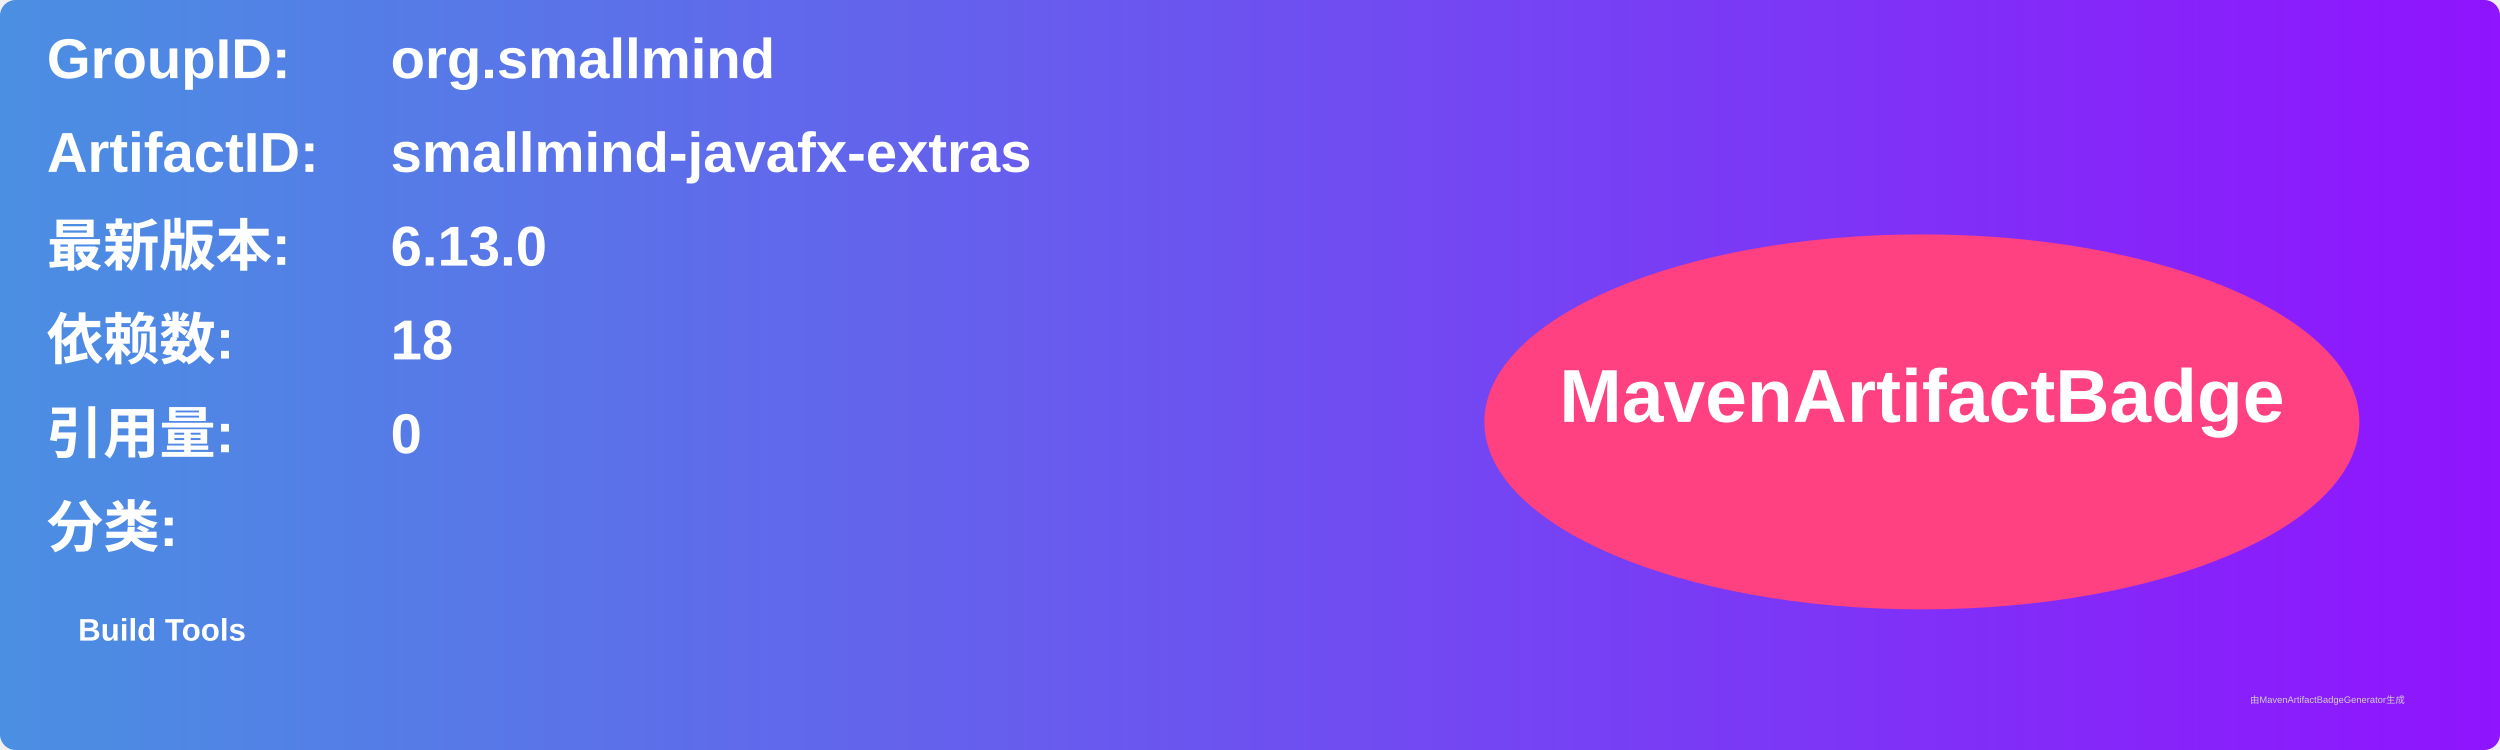
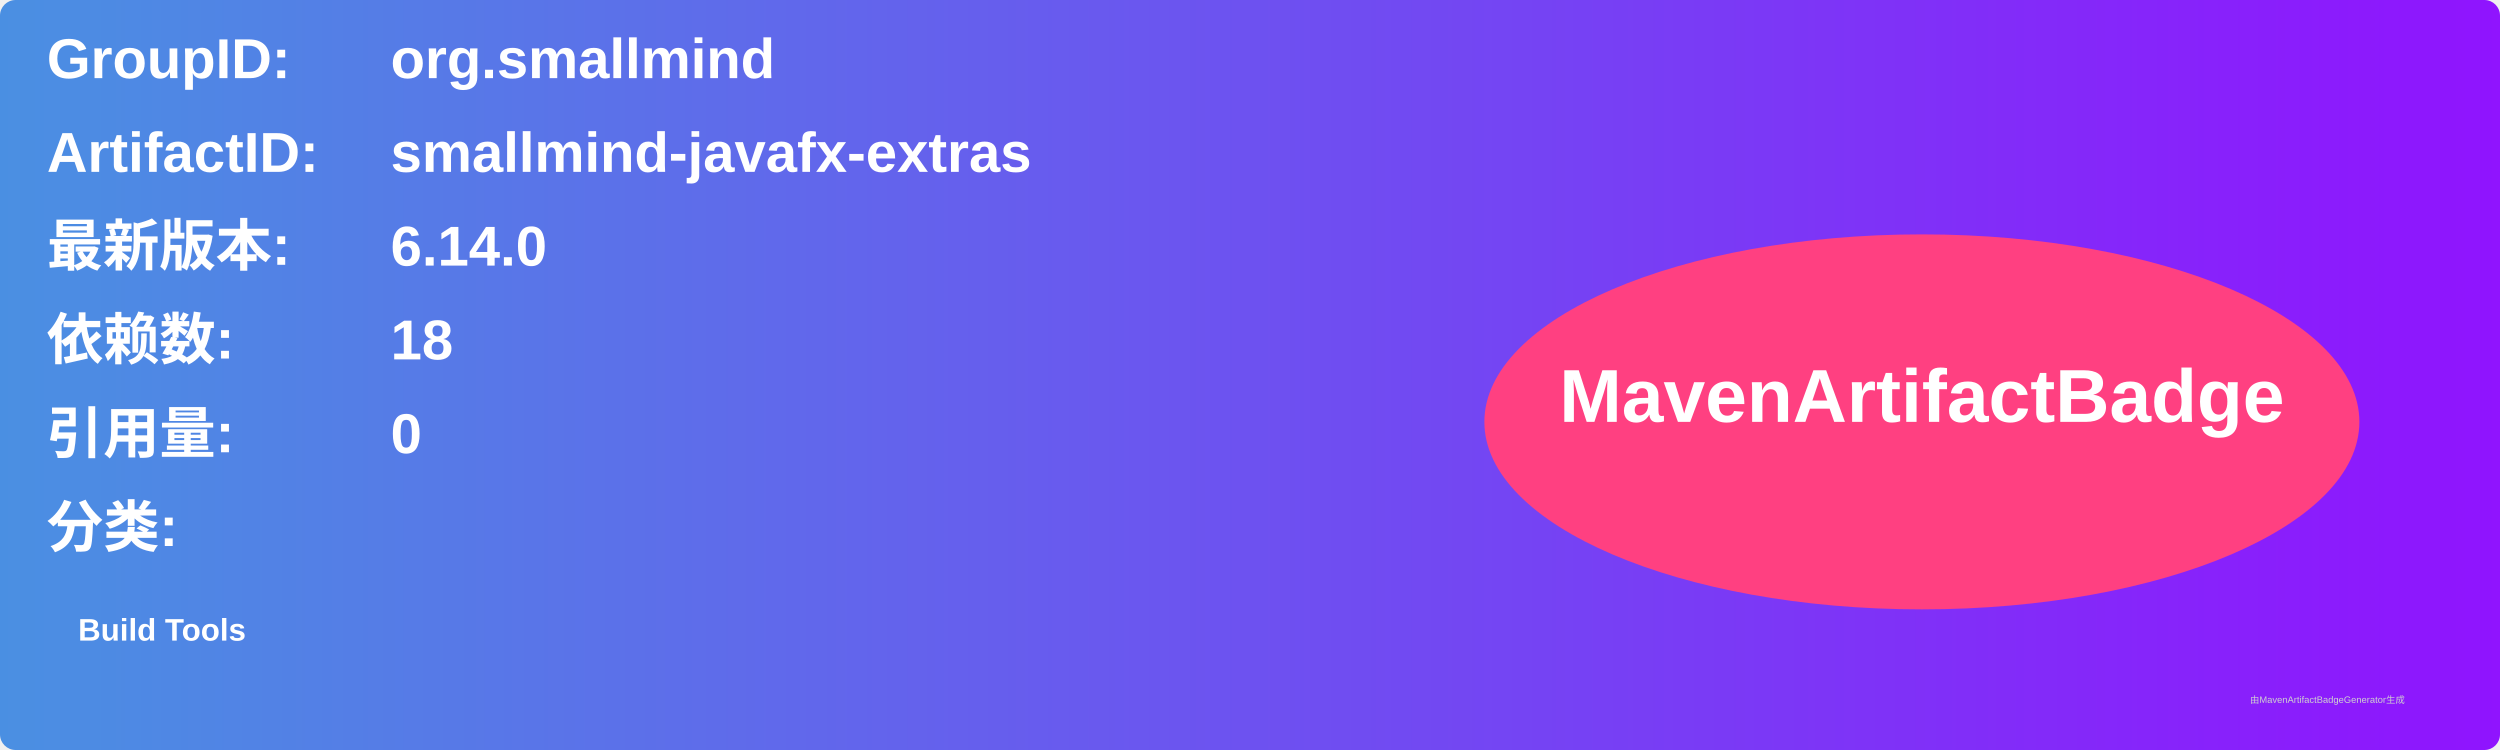
<svg xmlns="http://www.w3.org/2000/svg" width="800" height="240" viewBox="0 0 800 240">
  <linearGradient id="grad" x1="0%" y1="0%" x2="100%" y2="0%">
    <stop offset="0%" stop-color="#4a90e2" />
    <stop offset="100%" stop-color="#9013fe" />
  </linearGradient>
  <rect width="100%" height="100%" rx="5" ry="5" fill="url(#grad)" />
  <g transform="translate(15, 15)">
    <text x="0" y="10" font-family="Arial" font-size="18" fill="white" font-weight="bold" width="260">GroupID:</text>
    <text x="110" y="10" font-family="Arial" font-size="18" fill="white" font-weight="bold" width="460">org.smallmind</text>
    <text x="0" y="40" font-family="Arial" font-size="18" fill="white" font-weight="bold" width="260">ArtifactID:</text>
    <text x="110" y="40" font-family="Arial" font-size="18" fill="white" font-weight="bold" width="460">smallmind-javafx-extras</text>
    <text x="0" y="70" font-family="Arial" font-size="18" fill="white" font-weight="bold">最新版本:</text>
    <text x="110" y="70" font-family="Arial" font-size="18" fill="white" font-weight="bold">
-       <tspan font-weight="bold">6.13.0</tspan>
+       <tspan font-weight="bold">6.14.0</tspan>
    </text>
    <text x="0" y="100" font-family="Arial" font-size="18" fill="white" font-weight="bold">依赖数: </text>
    <text x="110" y="100" font-family="Arial" font-size="18" fill="white">
      <tspan font-weight="bold">18</tspan>
    </text>
    <text x="0" y="130" font-family="Arial" font-size="18" fill="white" font-weight="bold">引用量: </text>
    <text x="110" y="130" font-family="Arial" font-size="18" fill="white">
      <tspan font-weight="bold">0</tspan>
    </text>
    <text x="0" y="160" font-family="Arial" font-size="18" fill="white" font-weight="bold">分类:</text>
    <text x="10" y="190" font-family="Arial" font-size="10" fill="white">
      <tspan font-weight="bold">Build Tools</tspan>
    </text>
    <ellipse cx="600" cy="120" rx="140" ry="60" fill="#ff4081" />
    <text x="600" y="120" text-anchor="middle" font-family="Arial" font-size="24" fill="white" font-weight="bold">MavenArtifactBadge</text>
  </g>
  <text x="720" y="225" font-family="Arial" font-size="3" fill="#d0d0d0">由MavenArtifactBadgeGenerator生成</text>
</svg>
